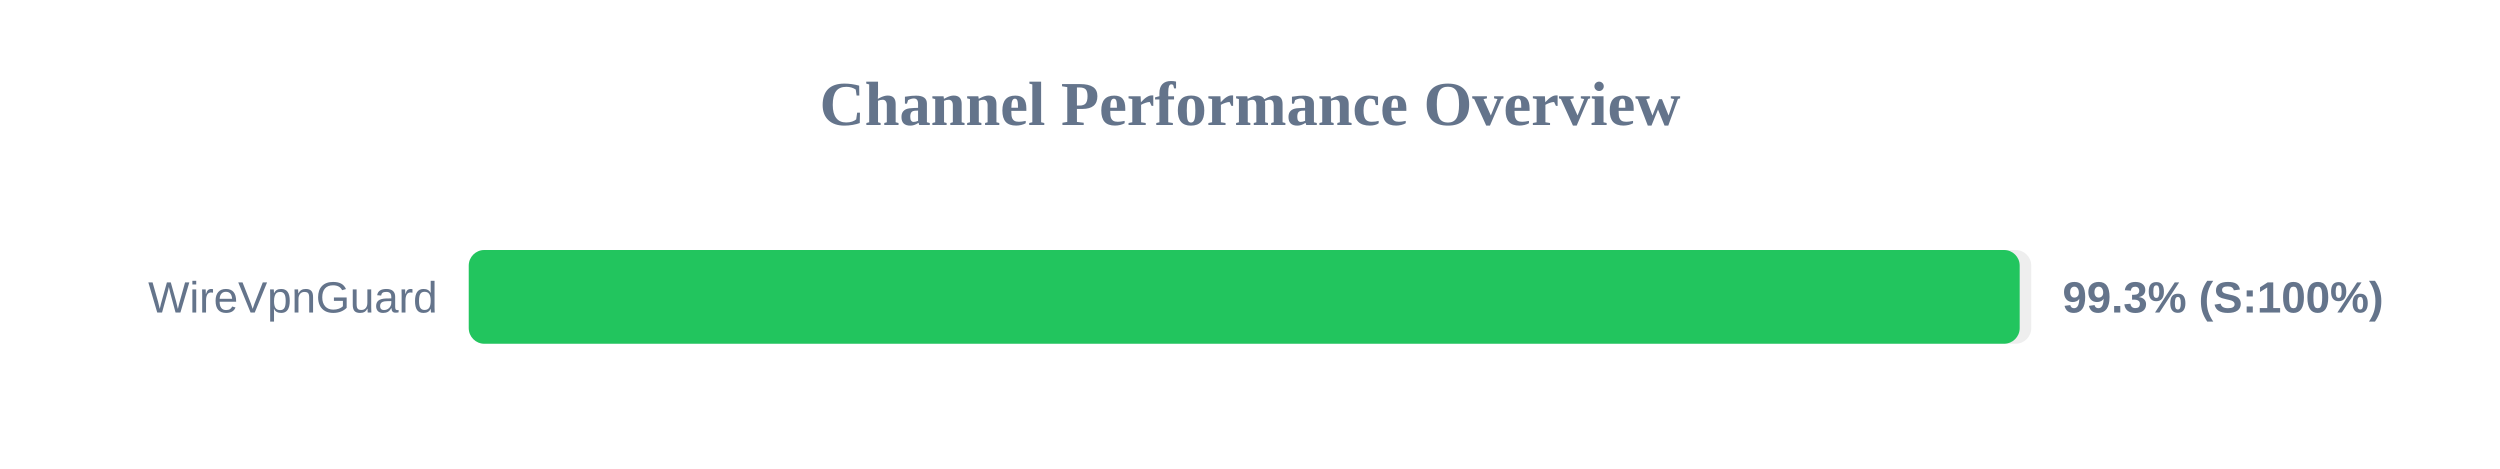
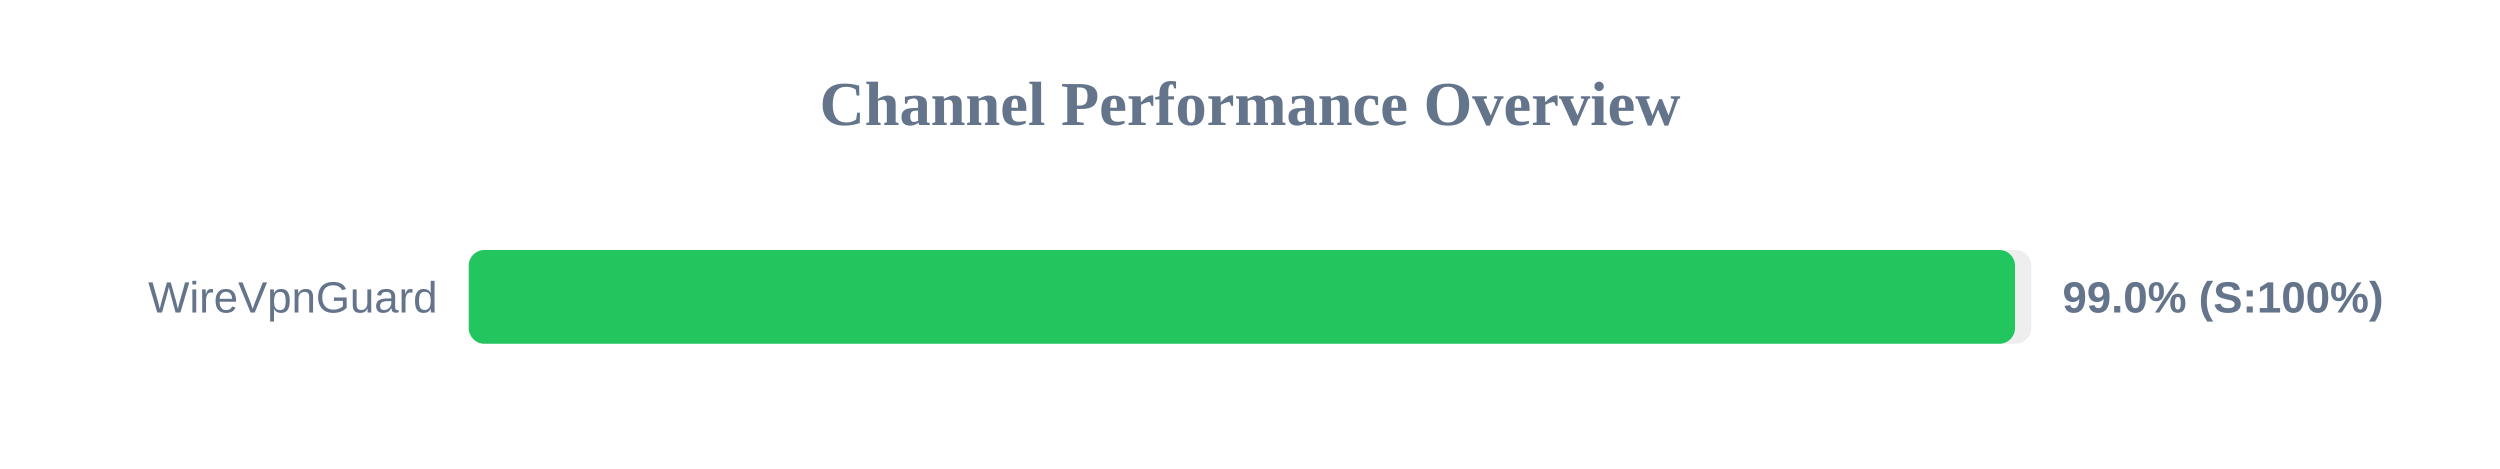
<svg xmlns="http://www.w3.org/2000/svg" width="800" height="150" version="1.1">
  <style>
        .row { font: 14px Arial; fill: #64748b; }
        .score { font: bold 14px Arial; fill: #64748b; }
    </style>
  <text x="400" y="40" text-anchor="middle" font-size="20px" font-weight="bold" fill="#64748b">Channel Performance Overview</text>
  <rect x="150" y="80" width="500" height="30" fill="#eee" rx="5" />
-   <rect x="150" y="80" width="496.3" height="30" fill="#22c55e" rx="5" />
+   <rect x="150" y="80" width="494.8" height="30" fill="#22c55e" rx="5" />
  <text x="140" y="100" text-anchor="end" class="row">WireVpnGuard</text>
-   <text x="660" y="100" text-anchor="start" class="score">99.3% (S:100%)</text>
+   <text x="660" y="100" text-anchor="start" class="score">99.0% (S:100%)</text>
</svg>
